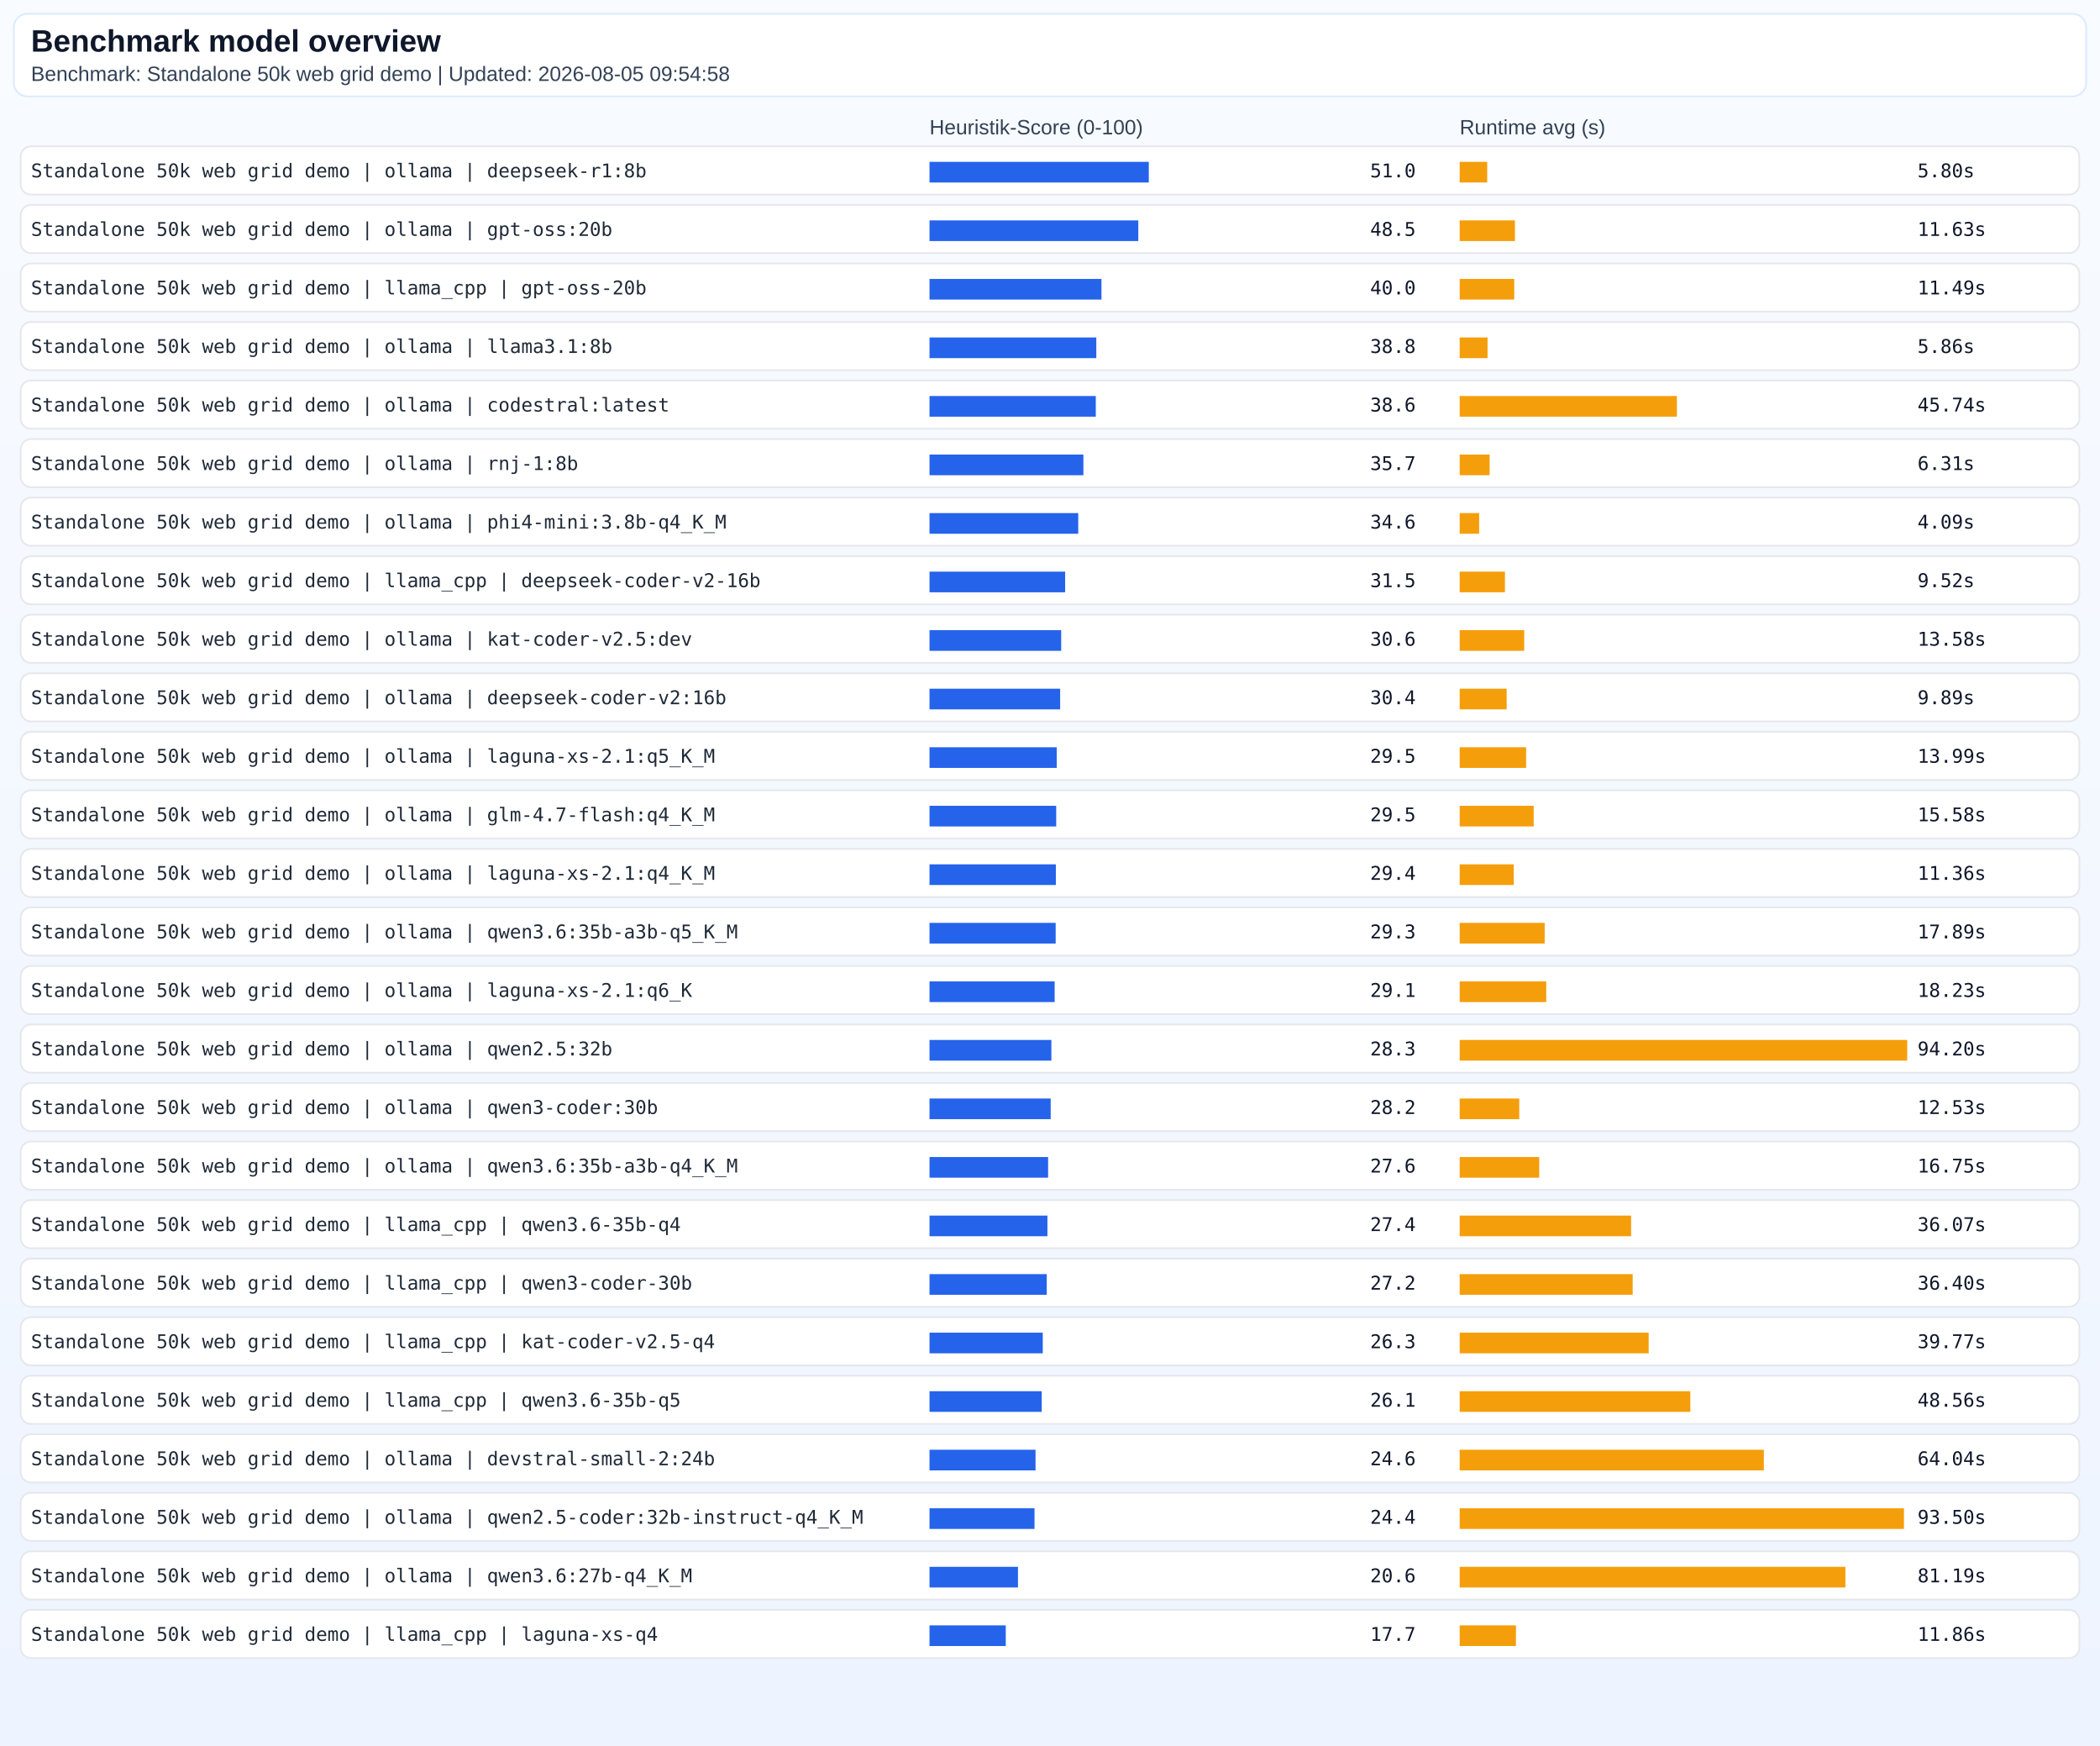
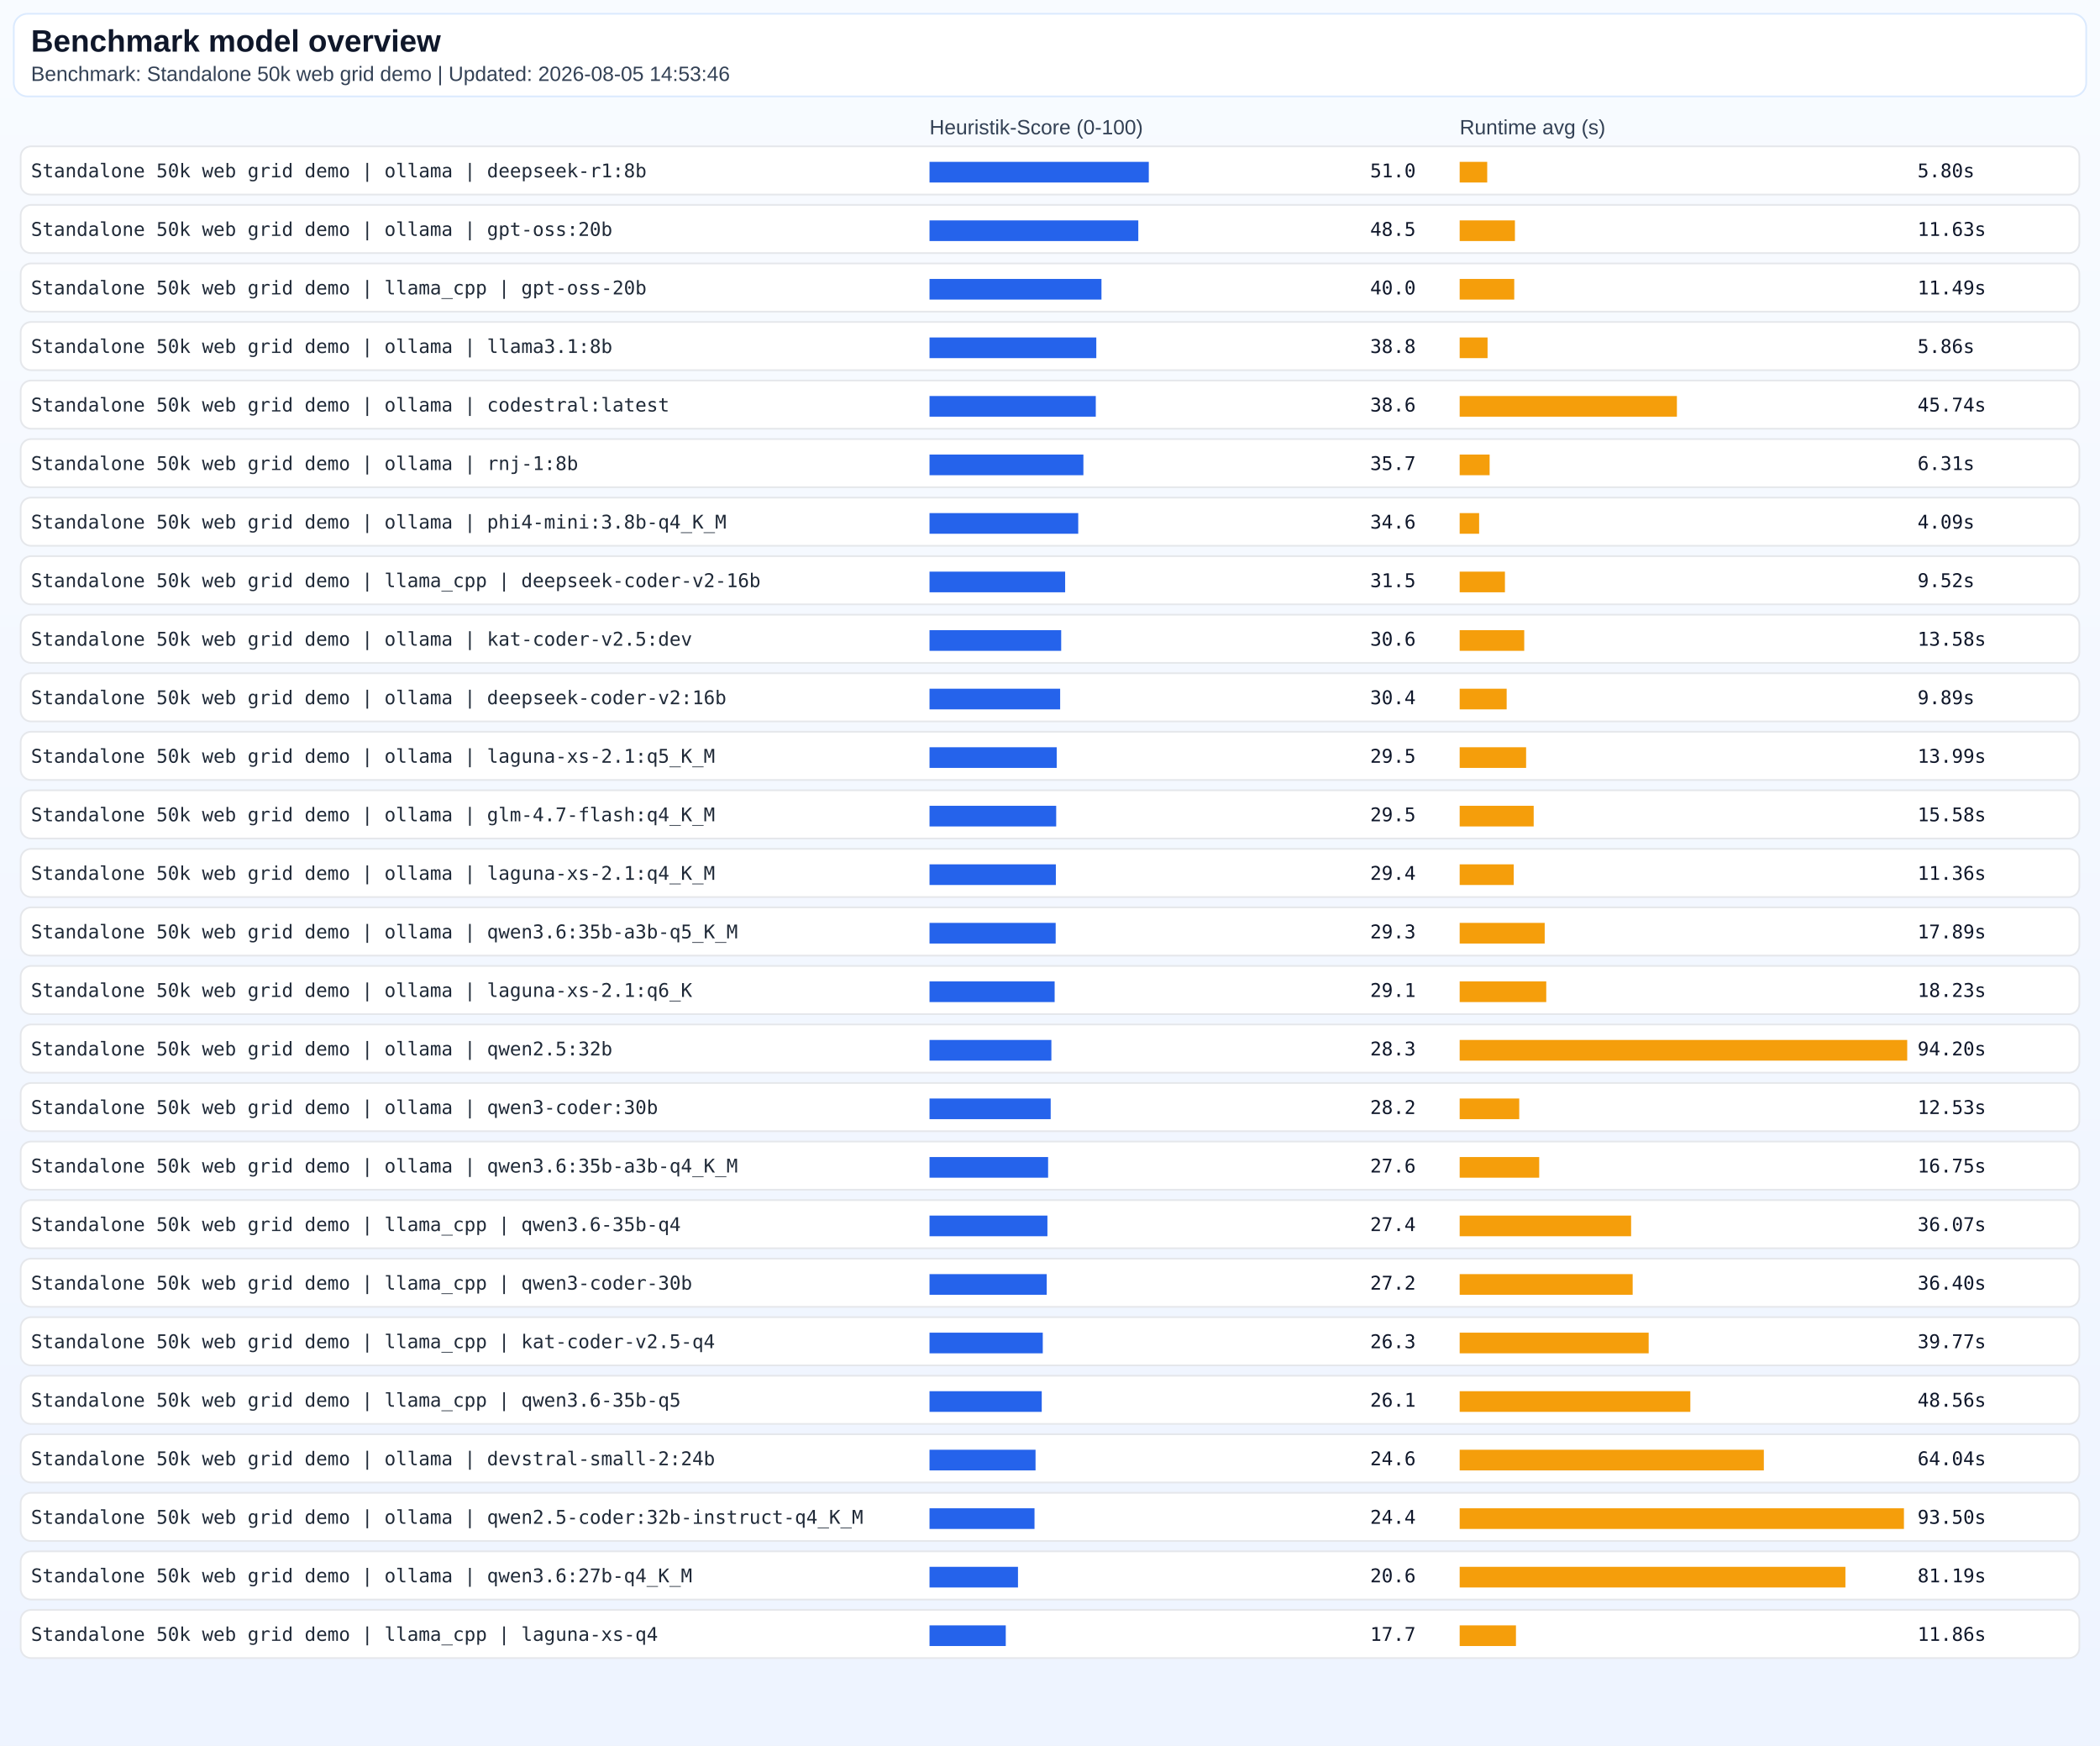
<svg xmlns="http://www.w3.org/2000/svg" width="1220" height="1014" viewBox="0 0 1220 1014">
  <defs>
    <linearGradient id="bg" x1="0" y1="0" x2="0" y2="1">
      <stop offset="0%" stop-color="#f8fbff" />
      <stop offset="100%" stop-color="#eef4ff" />
    </linearGradient>
  </defs>
  <rect x="0" y="0" width="1220" height="100%" fill="url(#bg)" />
  <rect x="8" y="8" width="1204" height="48" rx="8" fill="#ffffff" stroke="#dbeafe" />
  <text x="18" y="30" font-family="Segoe UI, Arial" font-size="18" font-weight="600" fill="#0f172a">Benchmark model overview</text>
-   <text x="18" y="47" font-family="Segoe UI, Arial" font-size="12" fill="#334155">Benchmark: Standalone 50k web grid demo | Updated: 2026-08-05 09:54:58</text>
+   <text x="18" y="47" font-family="Segoe UI, Arial" font-size="12" fill="#334155">Benchmark: Standalone 50k web grid demo | Updated: 2026-08-05 14:53:46</text>
  <text x="540" y="78" font-family="Segoe UI, Arial" font-size="12" fill="#334155">Heuristik-Score (0-100)</text>
  <text x="848" y="78" font-family="Segoe UI, Arial" font-size="12" fill="#334155">Runtime avg (s)</text>
  <rect x="12" y="85" width="1196" height="28" rx="6" fill="#ffffff" stroke="#e5e7eb" />
  <text x="18" y="103" font-family="Consolas, monospace" font-size="11" fill="#1f2937">Standalone 50k web grid demo | ollama | deepseek-r1:8b</text>
  <rect x="540" y="94" width="127.4" height="12" fill="#2563eb" />
  <text x="796" y="103" font-family="Consolas, monospace" font-size="11" fill="#0f172a"> 51.0</text>
  <rect x="848" y="94" width="16.0" height="12" fill="#f59e0b" />
  <text x="1114" y="103" font-family="Consolas, monospace" font-size="11" fill="#0f172a">   5.80s</text>
  <rect x="12" y="119" width="1196" height="28" rx="6" fill="#ffffff" stroke="#e5e7eb" />
  <text x="18" y="137" font-family="Consolas, monospace" font-size="11" fill="#1f2937">Standalone 50k web grid demo | ollama | gpt-oss:20b</text>
  <rect x="540" y="128" width="121.3" height="12" fill="#2563eb" />
  <text x="796" y="137" font-family="Consolas, monospace" font-size="11" fill="#0f172a"> 48.5</text>
  <rect x="848" y="128" width="32.1" height="12" fill="#f59e0b" />
  <text x="1114" y="137" font-family="Consolas, monospace" font-size="11" fill="#0f172a">  11.63s</text>
  <rect x="12" y="153" width="1196" height="28" rx="6" fill="#ffffff" stroke="#e5e7eb" />
  <text x="18" y="171" font-family="Consolas, monospace" font-size="11" fill="#1f2937">Standalone 50k web grid demo | llama_cpp | gpt-oss-20b</text>
  <rect x="540" y="162" width="99.9" height="12" fill="#2563eb" />
  <text x="796" y="171" font-family="Consolas, monospace" font-size="11" fill="#0f172a"> 40.0</text>
  <rect x="848" y="162" width="31.7" height="12" fill="#f59e0b" />
  <text x="1114" y="171" font-family="Consolas, monospace" font-size="11" fill="#0f172a">  11.49s</text>
  <rect x="12" y="187" width="1196" height="28" rx="6" fill="#ffffff" stroke="#e5e7eb" />
  <text x="18" y="205" font-family="Consolas, monospace" font-size="11" fill="#1f2937">Standalone 50k web grid demo | ollama | llama3.1:8b</text>
  <rect x="540" y="196" width="96.9" height="12" fill="#2563eb" />
  <text x="796" y="205" font-family="Consolas, monospace" font-size="11" fill="#0f172a"> 38.8</text>
  <rect x="848" y="196" width="16.2" height="12" fill="#f59e0b" />
  <text x="1114" y="205" font-family="Consolas, monospace" font-size="11" fill="#0f172a">   5.86s</text>
  <rect x="12" y="221" width="1196" height="28" rx="6" fill="#ffffff" stroke="#e5e7eb" />
  <text x="18" y="239" font-family="Consolas, monospace" font-size="11" fill="#1f2937">Standalone 50k web grid demo | ollama | codestral:latest</text>
  <rect x="540" y="230" width="96.6" height="12" fill="#2563eb" />
  <text x="796" y="239" font-family="Consolas, monospace" font-size="11" fill="#0f172a"> 38.6</text>
  <rect x="848" y="230" width="126.2" height="12" fill="#f59e0b" />
  <text x="1114" y="239" font-family="Consolas, monospace" font-size="11" fill="#0f172a">  45.74s</text>
  <rect x="12" y="255" width="1196" height="28" rx="6" fill="#ffffff" stroke="#e5e7eb" />
  <text x="18" y="273" font-family="Consolas, monospace" font-size="11" fill="#1f2937">Standalone 50k web grid demo | ollama | rnj-1:8b</text>
  <rect x="540" y="264" width="89.4" height="12" fill="#2563eb" />
  <text x="796" y="273" font-family="Consolas, monospace" font-size="11" fill="#0f172a"> 35.7</text>
  <rect x="848" y="264" width="17.4" height="12" fill="#f59e0b" />
  <text x="1114" y="273" font-family="Consolas, monospace" font-size="11" fill="#0f172a">   6.31s</text>
  <rect x="12" y="289" width="1196" height="28" rx="6" fill="#ffffff" stroke="#e5e7eb" />
  <text x="18" y="307" font-family="Consolas, monospace" font-size="11" fill="#1f2937">Standalone 50k web grid demo | ollama | phi4-mini:3.8b-q4_K_M</text>
  <rect x="540" y="298" width="86.4" height="12" fill="#2563eb" />
  <text x="796" y="307" font-family="Consolas, monospace" font-size="11" fill="#0f172a"> 34.6</text>
  <rect x="848" y="298" width="11.3" height="12" fill="#f59e0b" />
  <text x="1114" y="307" font-family="Consolas, monospace" font-size="11" fill="#0f172a">   4.09s</text>
  <rect x="12" y="323" width="1196" height="28" rx="6" fill="#ffffff" stroke="#e5e7eb" />
  <text x="18" y="341" font-family="Consolas, monospace" font-size="11" fill="#1f2937">Standalone 50k web grid demo | llama_cpp | deepseek-coder-v2-16b</text>
  <rect x="540" y="332" width="78.8" height="12" fill="#2563eb" />
  <text x="796" y="341" font-family="Consolas, monospace" font-size="11" fill="#0f172a"> 31.5</text>
  <rect x="848" y="332" width="26.3" height="12" fill="#f59e0b" />
  <text x="1114" y="341" font-family="Consolas, monospace" font-size="11" fill="#0f172a">   9.52s</text>
  <rect x="12" y="357" width="1196" height="28" rx="6" fill="#ffffff" stroke="#e5e7eb" />
  <text x="18" y="375" font-family="Consolas, monospace" font-size="11" fill="#1f2937">Standalone 50k web grid demo | ollama | kat-coder-v2.5:dev</text>
  <rect x="540" y="366" width="76.5" height="12" fill="#2563eb" />
  <text x="796" y="375" font-family="Consolas, monospace" font-size="11" fill="#0f172a"> 30.6</text>
  <rect x="848" y="366" width="37.5" height="12" fill="#f59e0b" />
  <text x="1114" y="375" font-family="Consolas, monospace" font-size="11" fill="#0f172a">  13.58s</text>
  <rect x="12" y="391" width="1196" height="28" rx="6" fill="#ffffff" stroke="#e5e7eb" />
  <text x="18" y="409" font-family="Consolas, monospace" font-size="11" fill="#1f2937">Standalone 50k web grid demo | ollama | deepseek-coder-v2:16b</text>
  <rect x="540" y="400" width="75.9" height="12" fill="#2563eb" />
  <text x="796" y="409" font-family="Consolas, monospace" font-size="11" fill="#0f172a"> 30.4</text>
  <rect x="848" y="400" width="27.3" height="12" fill="#f59e0b" />
  <text x="1114" y="409" font-family="Consolas, monospace" font-size="11" fill="#0f172a">   9.89s</text>
  <rect x="12" y="425" width="1196" height="28" rx="6" fill="#ffffff" stroke="#e5e7eb" />
  <text x="18" y="443" font-family="Consolas, monospace" font-size="11" fill="#1f2937">Standalone 50k web grid demo | ollama | laguna-xs-2.1:q5_K_M</text>
  <rect x="540" y="434" width="73.9" height="12" fill="#2563eb" />
  <text x="796" y="443" font-family="Consolas, monospace" font-size="11" fill="#0f172a"> 29.5</text>
  <rect x="848" y="434" width="38.6" height="12" fill="#f59e0b" />
  <text x="1114" y="443" font-family="Consolas, monospace" font-size="11" fill="#0f172a">  13.99s</text>
  <rect x="12" y="459" width="1196" height="28" rx="6" fill="#ffffff" stroke="#e5e7eb" />
  <text x="18" y="477" font-family="Consolas, monospace" font-size="11" fill="#1f2937">Standalone 50k web grid demo | ollama | glm-4.7-flash:q4_K_M</text>
  <rect x="540" y="468" width="73.6" height="12" fill="#2563eb" />
  <text x="796" y="477" font-family="Consolas, monospace" font-size="11" fill="#0f172a"> 29.5</text>
  <rect x="848" y="468" width="43.0" height="12" fill="#f59e0b" />
  <text x="1114" y="477" font-family="Consolas, monospace" font-size="11" fill="#0f172a">  15.58s</text>
  <rect x="12" y="493" width="1196" height="28" rx="6" fill="#ffffff" stroke="#e5e7eb" />
  <text x="18" y="511" font-family="Consolas, monospace" font-size="11" fill="#1f2937">Standalone 50k web grid demo | ollama | laguna-xs-2.1:q4_K_M</text>
  <rect x="540" y="502" width="73.4" height="12" fill="#2563eb" />
  <text x="796" y="511" font-family="Consolas, monospace" font-size="11" fill="#0f172a"> 29.4</text>
  <rect x="848" y="502" width="31.4" height="12" fill="#f59e0b" />
  <text x="1114" y="511" font-family="Consolas, monospace" font-size="11" fill="#0f172a">  11.36s</text>
  <rect x="12" y="527" width="1196" height="28" rx="6" fill="#ffffff" stroke="#e5e7eb" />
  <text x="18" y="545" font-family="Consolas, monospace" font-size="11" fill="#1f2937">Standalone 50k web grid demo | ollama | qwen3.6:35b-a3b-q5_K_M</text>
  <rect x="540" y="536" width="73.3" height="12" fill="#2563eb" />
  <text x="796" y="545" font-family="Consolas, monospace" font-size="11" fill="#0f172a"> 29.3</text>
  <rect x="848" y="536" width="49.4" height="12" fill="#f59e0b" />
  <text x="1114" y="545" font-family="Consolas, monospace" font-size="11" fill="#0f172a">  17.89s</text>
  <rect x="12" y="561" width="1196" height="28" rx="6" fill="#ffffff" stroke="#e5e7eb" />
  <text x="18" y="579" font-family="Consolas, monospace" font-size="11" fill="#1f2937">Standalone 50k web grid demo | ollama | laguna-xs-2.1:q6_K</text>
  <rect x="540" y="570" width="72.7" height="12" fill="#2563eb" />
  <text x="796" y="579" font-family="Consolas, monospace" font-size="11" fill="#0f172a"> 29.1</text>
  <rect x="848" y="570" width="50.3" height="12" fill="#f59e0b" />
  <text x="1114" y="579" font-family="Consolas, monospace" font-size="11" fill="#0f172a">  18.23s</text>
  <rect x="12" y="595" width="1196" height="28" rx="6" fill="#ffffff" stroke="#e5e7eb" />
  <text x="18" y="613" font-family="Consolas, monospace" font-size="11" fill="#1f2937">Standalone 50k web grid demo | ollama | qwen2.5:32b</text>
  <rect x="540" y="604" width="70.8" height="12" fill="#2563eb" />
  <text x="796" y="613" font-family="Consolas, monospace" font-size="11" fill="#0f172a"> 28.3</text>
  <rect x="848" y="604" width="260.0" height="12" fill="#f59e0b" />
  <text x="1114" y="613" font-family="Consolas, monospace" font-size="11" fill="#0f172a">  94.20s</text>
  <rect x="12" y="629" width="1196" height="28" rx="6" fill="#ffffff" stroke="#e5e7eb" />
  <text x="18" y="647" font-family="Consolas, monospace" font-size="11" fill="#1f2937">Standalone 50k web grid demo | ollama | qwen3-coder:30b</text>
  <rect x="540" y="638" width="70.4" height="12" fill="#2563eb" />
  <text x="796" y="647" font-family="Consolas, monospace" font-size="11" fill="#0f172a"> 28.2</text>
  <rect x="848" y="638" width="34.6" height="12" fill="#f59e0b" />
  <text x="1114" y="647" font-family="Consolas, monospace" font-size="11" fill="#0f172a">  12.53s</text>
  <rect x="12" y="663" width="1196" height="28" rx="6" fill="#ffffff" stroke="#e5e7eb" />
  <text x="18" y="681" font-family="Consolas, monospace" font-size="11" fill="#1f2937">Standalone 50k web grid demo | ollama | qwen3.6:35b-a3b-q4_K_M</text>
  <rect x="540" y="672" width="68.9" height="12" fill="#2563eb" />
  <text x="796" y="681" font-family="Consolas, monospace" font-size="11" fill="#0f172a"> 27.6</text>
  <rect x="848" y="672" width="46.2" height="12" fill="#f59e0b" />
  <text x="1114" y="681" font-family="Consolas, monospace" font-size="11" fill="#0f172a">  16.75s</text>
  <rect x="12" y="697" width="1196" height="28" rx="6" fill="#ffffff" stroke="#e5e7eb" />
  <text x="18" y="715" font-family="Consolas, monospace" font-size="11" fill="#1f2937">Standalone 50k web grid demo | llama_cpp | qwen3.6-35b-q4</text>
  <rect x="540" y="706" width="68.5" height="12" fill="#2563eb" />
  <text x="796" y="715" font-family="Consolas, monospace" font-size="11" fill="#0f172a"> 27.4</text>
  <rect x="848" y="706" width="99.6" height="12" fill="#f59e0b" />
  <text x="1114" y="715" font-family="Consolas, monospace" font-size="11" fill="#0f172a">  36.07s</text>
  <rect x="12" y="731" width="1196" height="28" rx="6" fill="#ffffff" stroke="#e5e7eb" />
  <text x="18" y="749" font-family="Consolas, monospace" font-size="11" fill="#1f2937">Standalone 50k web grid demo | llama_cpp | qwen3-coder-30b</text>
  <rect x="540" y="740" width="68.1" height="12" fill="#2563eb" />
  <text x="796" y="749" font-family="Consolas, monospace" font-size="11" fill="#0f172a"> 27.2</text>
  <rect x="848" y="740" width="100.5" height="12" fill="#f59e0b" />
  <text x="1114" y="749" font-family="Consolas, monospace" font-size="11" fill="#0f172a">  36.40s</text>
  <rect x="12" y="765" width="1196" height="28" rx="6" fill="#ffffff" stroke="#e5e7eb" />
  <text x="18" y="783" font-family="Consolas, monospace" font-size="11" fill="#1f2937">Standalone 50k web grid demo | llama_cpp | kat-coder-v2.5-q4</text>
  <rect x="540" y="774" width="65.8" height="12" fill="#2563eb" />
  <text x="796" y="783" font-family="Consolas, monospace" font-size="11" fill="#0f172a"> 26.3</text>
  <rect x="848" y="774" width="109.8" height="12" fill="#f59e0b" />
  <text x="1114" y="783" font-family="Consolas, monospace" font-size="11" fill="#0f172a">  39.77s</text>
  <rect x="12" y="799" width="1196" height="28" rx="6" fill="#ffffff" stroke="#e5e7eb" />
  <text x="18" y="817" font-family="Consolas, monospace" font-size="11" fill="#1f2937">Standalone 50k web grid demo | llama_cpp | qwen3.6-35b-q5</text>
  <rect x="540" y="808" width="65.2" height="12" fill="#2563eb" />
  <text x="796" y="817" font-family="Consolas, monospace" font-size="11" fill="#0f172a"> 26.1</text>
  <rect x="848" y="808" width="134.0" height="12" fill="#f59e0b" />
  <text x="1114" y="817" font-family="Consolas, monospace" font-size="11" fill="#0f172a">  48.56s</text>
  <rect x="12" y="833" width="1196" height="28" rx="6" fill="#ffffff" stroke="#e5e7eb" />
  <text x="18" y="851" font-family="Consolas, monospace" font-size="11" fill="#1f2937">Standalone 50k web grid demo | ollama | devstral-small-2:24b</text>
  <rect x="540" y="842" width="61.6" height="12" fill="#2563eb" />
  <text x="796" y="851" font-family="Consolas, monospace" font-size="11" fill="#0f172a"> 24.6</text>
  <rect x="848" y="842" width="176.7" height="12" fill="#f59e0b" />
  <text x="1114" y="851" font-family="Consolas, monospace" font-size="11" fill="#0f172a">  64.04s</text>
  <rect x="12" y="867" width="1196" height="28" rx="6" fill="#ffffff" stroke="#e5e7eb" />
  <text x="18" y="885" font-family="Consolas, monospace" font-size="11" fill="#1f2937">Standalone 50k web grid demo | ollama | qwen2.5-coder:32b-instruct-q4_K_M</text>
  <rect x="540" y="876" width="61.0" height="12" fill="#2563eb" />
  <text x="796" y="885" font-family="Consolas, monospace" font-size="11" fill="#0f172a"> 24.4</text>
  <rect x="848" y="876" width="258.1" height="12" fill="#f59e0b" />
  <text x="1114" y="885" font-family="Consolas, monospace" font-size="11" fill="#0f172a">  93.50s</text>
  <rect x="12" y="901" width="1196" height="28" rx="6" fill="#ffffff" stroke="#e5e7eb" />
  <text x="18" y="919" font-family="Consolas, monospace" font-size="11" fill="#1f2937">Standalone 50k web grid demo | ollama | qwen3.6:27b-q4_K_M</text>
  <rect x="540" y="910" width="51.4" height="12" fill="#2563eb" />
  <text x="796" y="919" font-family="Consolas, monospace" font-size="11" fill="#0f172a"> 20.6</text>
  <rect x="848" y="910" width="224.1" height="12" fill="#f59e0b" />
  <text x="1114" y="919" font-family="Consolas, monospace" font-size="11" fill="#0f172a">  81.19s</text>
  <rect x="12" y="935" width="1196" height="28" rx="6" fill="#ffffff" stroke="#e5e7eb" />
  <text x="18" y="953" font-family="Consolas, monospace" font-size="11" fill="#1f2937">Standalone 50k web grid demo | llama_cpp | laguna-xs-q4</text>
  <rect x="540" y="944" width="44.3" height="12" fill="#2563eb" />
  <text x="796" y="953" font-family="Consolas, monospace" font-size="11" fill="#0f172a"> 17.7</text>
  <rect x="848" y="944" width="32.7" height="12" fill="#f59e0b" />
  <text x="1114" y="953" font-family="Consolas, monospace" font-size="11" fill="#0f172a">  11.86s</text>
</svg>
